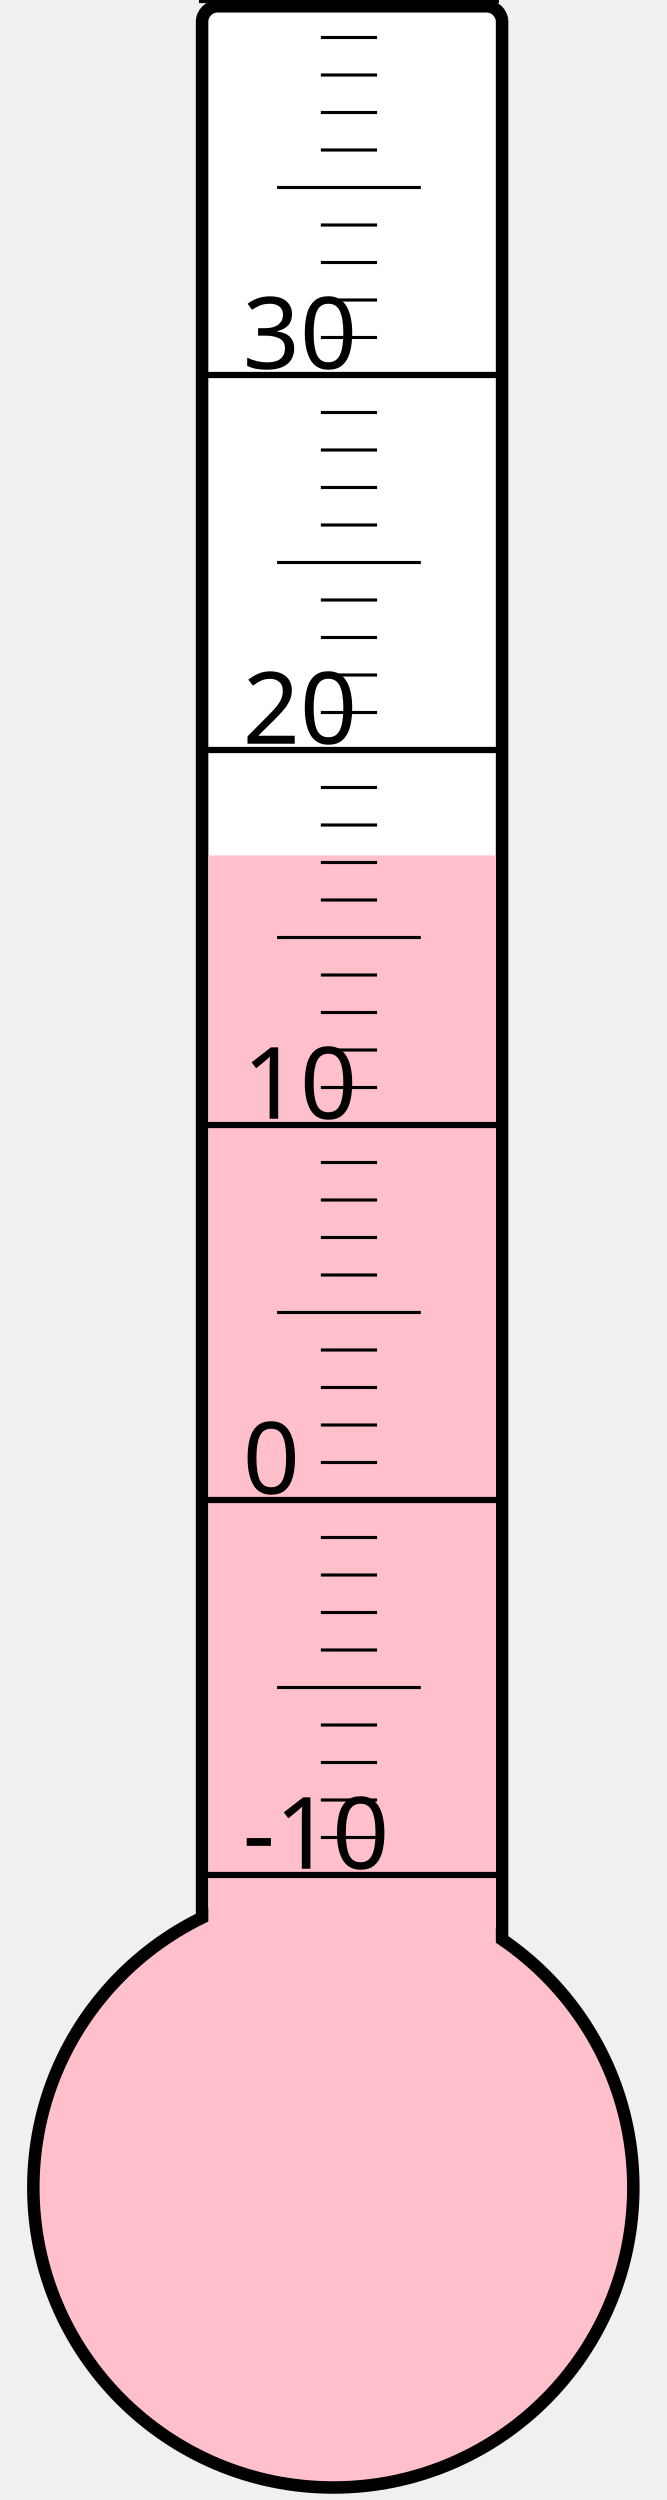
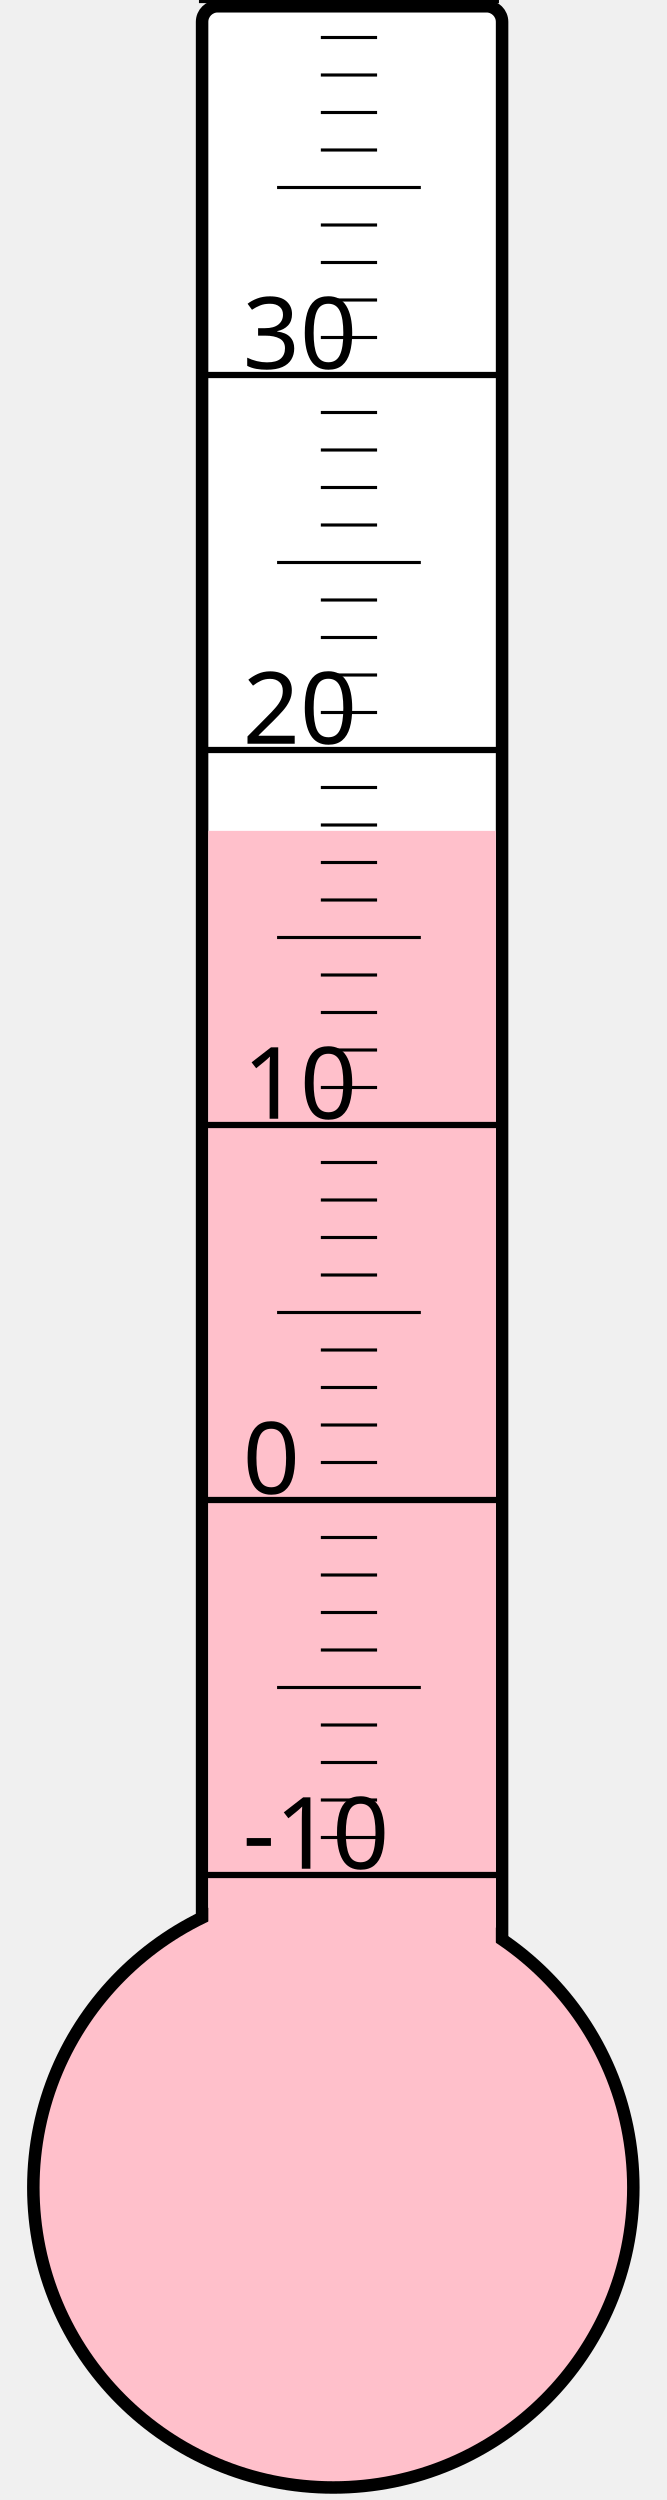
<svg xmlns="http://www.w3.org/2000/svg" width="40px" height="150px" viewBox="0 0 200 800">
  <rect width="200" height="800" x="0" y="0" style="fill: #ffffeb; fill-opacity: 0;" />
  <rect width="96" height="680" x="58" y="2" rx="5" ry="5" style="fill: white; fill-opacity: 1; stroke: black; stroke-width: 4;" />
  <circle cx="100" cy="700" r="96" style="fill: pink; stroke: black; stroke-width: 4;" />
-   <rect width="92" height="426.25" x="60" y="273.75" style="fill: pink; fill-opacity: 1; stroke-width: 0;" />
+   <rect width="92" height="434.125" x="60" y="265.875" style="fill: pink; fill-opacity: 1; stroke-width: 0;" />
  <text x="71" y="598" style="font-family: sans-serif; font-size: 24pt;">-10</text>
  <text x="71" y="478" style="font-family: sans-serif; font-size: 24pt;">0</text>
  <text x="71" y="358" style="font-family: sans-serif; font-size: 24pt;">10</text>
  <text x="71" y="238" style="font-family: sans-serif; font-size: 24pt;">20</text>
  <text x="71" y="118" style="font-family: sans-serif; font-size: 24pt;">30</text>
  <g style="stroke: black;">
    <line x1="57" y1="600" x2="153" y2="600" style="stroke-width: 2;" />
    <line x1="96" y1="588" x2="114" y2="588" style="stroke-width: 1;" />
    <line x1="96" y1="576" x2="114" y2="576" style="stroke-width: 1;" />
    <line x1="96" y1="564" x2="114" y2="564" style="stroke-width: 1;" />
    <line x1="96" y1="552" x2="114" y2="552" style="stroke-width: 1;" />
    <line x1="82" y1="540" x2="128" y2="540" style="stroke-width: 1;" />
    <line x1="96" y1="528" x2="114" y2="528" style="stroke-width: 1;" />
    <line x1="96" y1="516" x2="114" y2="516" style="stroke-width: 1;" />
    <line x1="96" y1="504" x2="114" y2="504" style="stroke-width: 1;" />
    <line x1="96" y1="492" x2="114" y2="492" style="stroke-width: 1;" />
    <line x1="57" y1="480" x2="153" y2="480" style="stroke-width: 2;" />
    <line x1="96" y1="468" x2="114" y2="468" style="stroke-width: 1;" />
    <line x1="96" y1="456" x2="114" y2="456" style="stroke-width: 1;" />
    <line x1="96" y1="444" x2="114" y2="444" style="stroke-width: 1;" />
    <line x1="96" y1="432" x2="114" y2="432" style="stroke-width: 1;" />
    <line x1="82" y1="420" x2="128" y2="420" style="stroke-width: 1;" />
    <line x1="96" y1="408" x2="114" y2="408" style="stroke-width: 1;" />
    <line x1="96" y1="396" x2="114" y2="396" style="stroke-width: 1;" />
    <line x1="96" y1="384" x2="114" y2="384" style="stroke-width: 1;" />
    <line x1="96" y1="372" x2="114" y2="372" style="stroke-width: 1;" />
    <line x1="57" y1="360" x2="153" y2="360" style="stroke-width: 2;" />
    <line x1="96" y1="348" x2="114" y2="348" style="stroke-width: 1;" />
    <line x1="96" y1="336" x2="114" y2="336" style="stroke-width: 1;" />
    <line x1="96" y1="324" x2="114" y2="324" style="stroke-width: 1;" />
    <line x1="96" y1="312" x2="114" y2="312" style="stroke-width: 1;" />
    <line x1="82" y1="300" x2="128" y2="300" style="stroke-width: 1;" />
    <line x1="96" y1="288" x2="114" y2="288" style="stroke-width: 1;" />
    <line x1="96" y1="276" x2="114" y2="276" style="stroke-width: 1;" />
    <line x1="96" y1="264" x2="114" y2="264" style="stroke-width: 1;" />
    <line x1="96" y1="252" x2="114" y2="252" style="stroke-width: 1;" />
    <line x1="57" y1="240" x2="153" y2="240" style="stroke-width: 2;" />
    <line x1="96" y1="228" x2="114" y2="228" style="stroke-width: 1;" />
    <line x1="96" y1="216" x2="114" y2="216" style="stroke-width: 1;" />
    <line x1="96" y1="204" x2="114" y2="204" style="stroke-width: 1;" />
    <line x1="96" y1="192" x2="114" y2="192" style="stroke-width: 1;" />
    <line x1="82" y1="180" x2="128" y2="180" style="stroke-width: 1;" />
    <line x1="96" y1="168" x2="114" y2="168" style="stroke-width: 1;" />
    <line x1="96" y1="156" x2="114" y2="156" style="stroke-width: 1;" />
    <line x1="96" y1="144" x2="114" y2="144" style="stroke-width: 1;" />
    <line x1="96" y1="132" x2="114" y2="132" style="stroke-width: 1;" />
    <line x1="57" y1="120" x2="153" y2="120" style="stroke-width: 2;" />
    <line x1="96" y1="108" x2="114" y2="108" style="stroke-width: 1;" />
    <line x1="96" y1="96" x2="114" y2="96" style="stroke-width: 1;" />
    <line x1="96" y1="84" x2="114" y2="84" style="stroke-width: 1;" />
    <line x1="96" y1="72" x2="114" y2="72" style="stroke-width: 1;" />
    <line x1="82" y1="60" x2="128" y2="60" style="stroke-width: 1;" />
    <line x1="96" y1="48" x2="114" y2="48" style="stroke-width: 1;" />
    <line x1="96" y1="36" x2="114" y2="36" style="stroke-width: 1;" />
    <line x1="96" y1="24" x2="114" y2="24" style="stroke-width: 1;" />
    <line x1="96" y1="12" x2="114" y2="12" style="stroke-width: 1;" />
    <line x1="57" y1="0" x2="153" y2="0" style="stroke-width: 2;" />
  </g>
</svg>
